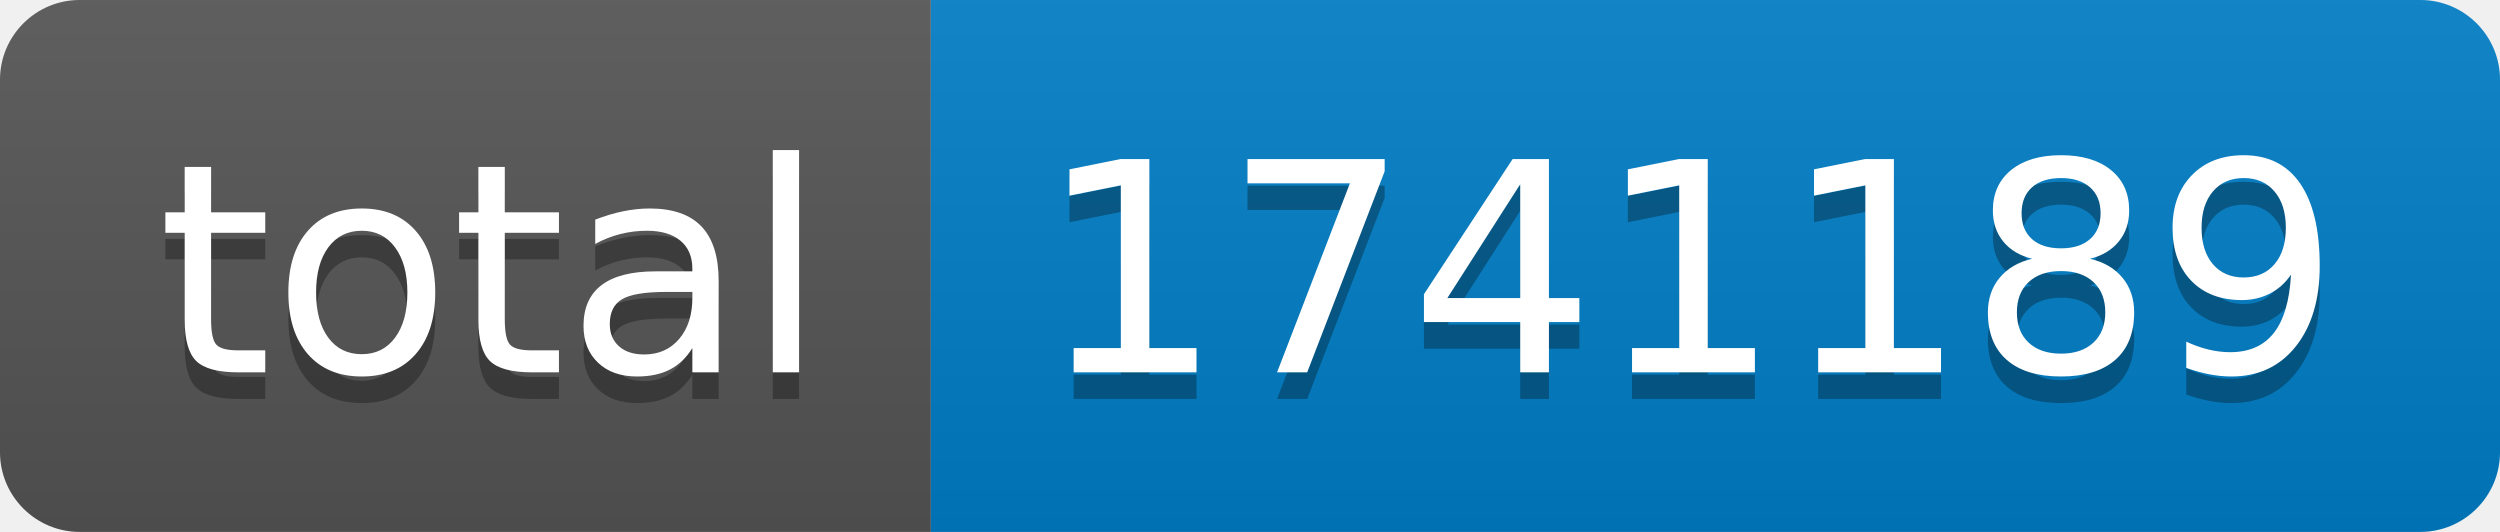
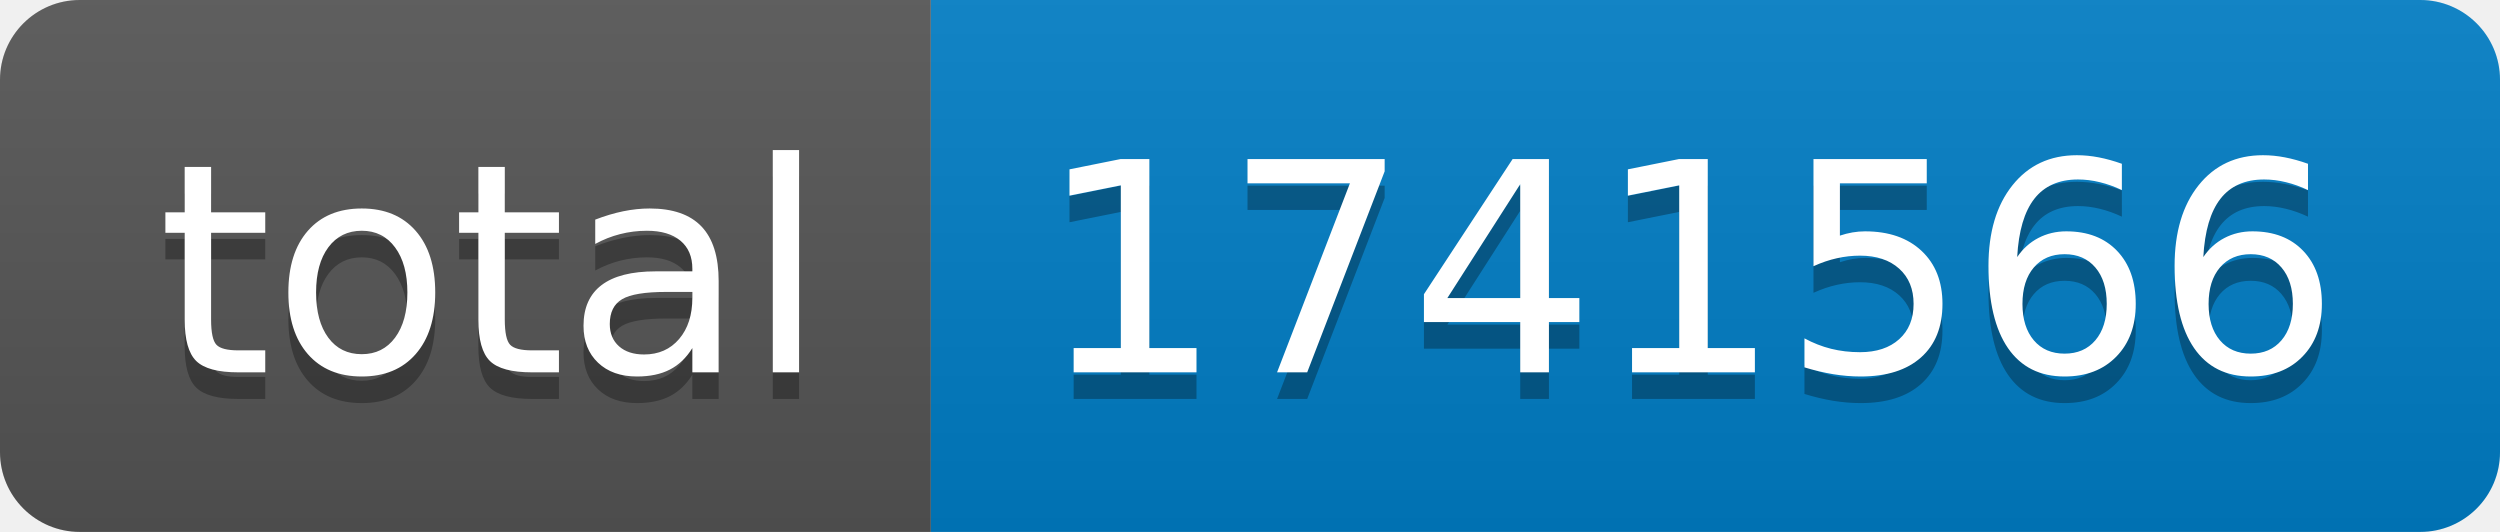
- <svg xmlns="http://www.w3.org/2000/svg" width="94" height="20" role="img" aria-label="total: 1741189">
+ <svg xmlns="http://www.w3.org/2000/svg" width="94" height="20" role="img" aria-label="total: 1741566">
  <linearGradient id="s" x2="0" y2="100%">
    <stop offset="0" stop-color="#bbb" stop-opacity=".1" />
    <stop offset="1" stop-opacity=".1" />
  </linearGradient>
  <clipPath id="r">
    <rect width="94" height="20" rx="3" fill="#fff" />
  </clipPath>
  <g clip-path="url(#r)">
    <rect width="35" height="20" fill="#555" />
    <rect x="35" width="59" height="20" fill="#007ec6" />
    <rect width="94" height="20" fill="url(#s)" />
  </g>
  <g fill="#fff" text-anchor="middle" font-family="Verdana,Geneva,DejaVu Sans,sans-serif" text-rendering="geometricPrecision" font-size="110">
    <text aria-hidden="true" x="185" y="150" fill="#010101" fill-opacity=".3" transform="scale(.1)" textLength="250">total</text>
    <text x="185" y="140" transform="scale(.1)" fill="#fff" textLength="250">total</text>
-     <text aria-hidden="true" x="635" y="150" fill="#010101" fill-opacity=".3" transform="scale(.1)" textLength="490">1741189</text>
-     <text x="635" y="140" transform="scale(.1)" fill="#fff" textLength="490">1741189</text>
+     <text aria-hidden="true" x="635" y="150" fill="#010101" fill-opacity=".3" transform="scale(.1)" textLength="490">1741566</text>
+     <text x="635" y="140" transform="scale(.1)" fill="#fff" textLength="490">1741566</text>
  </g>
</svg>
